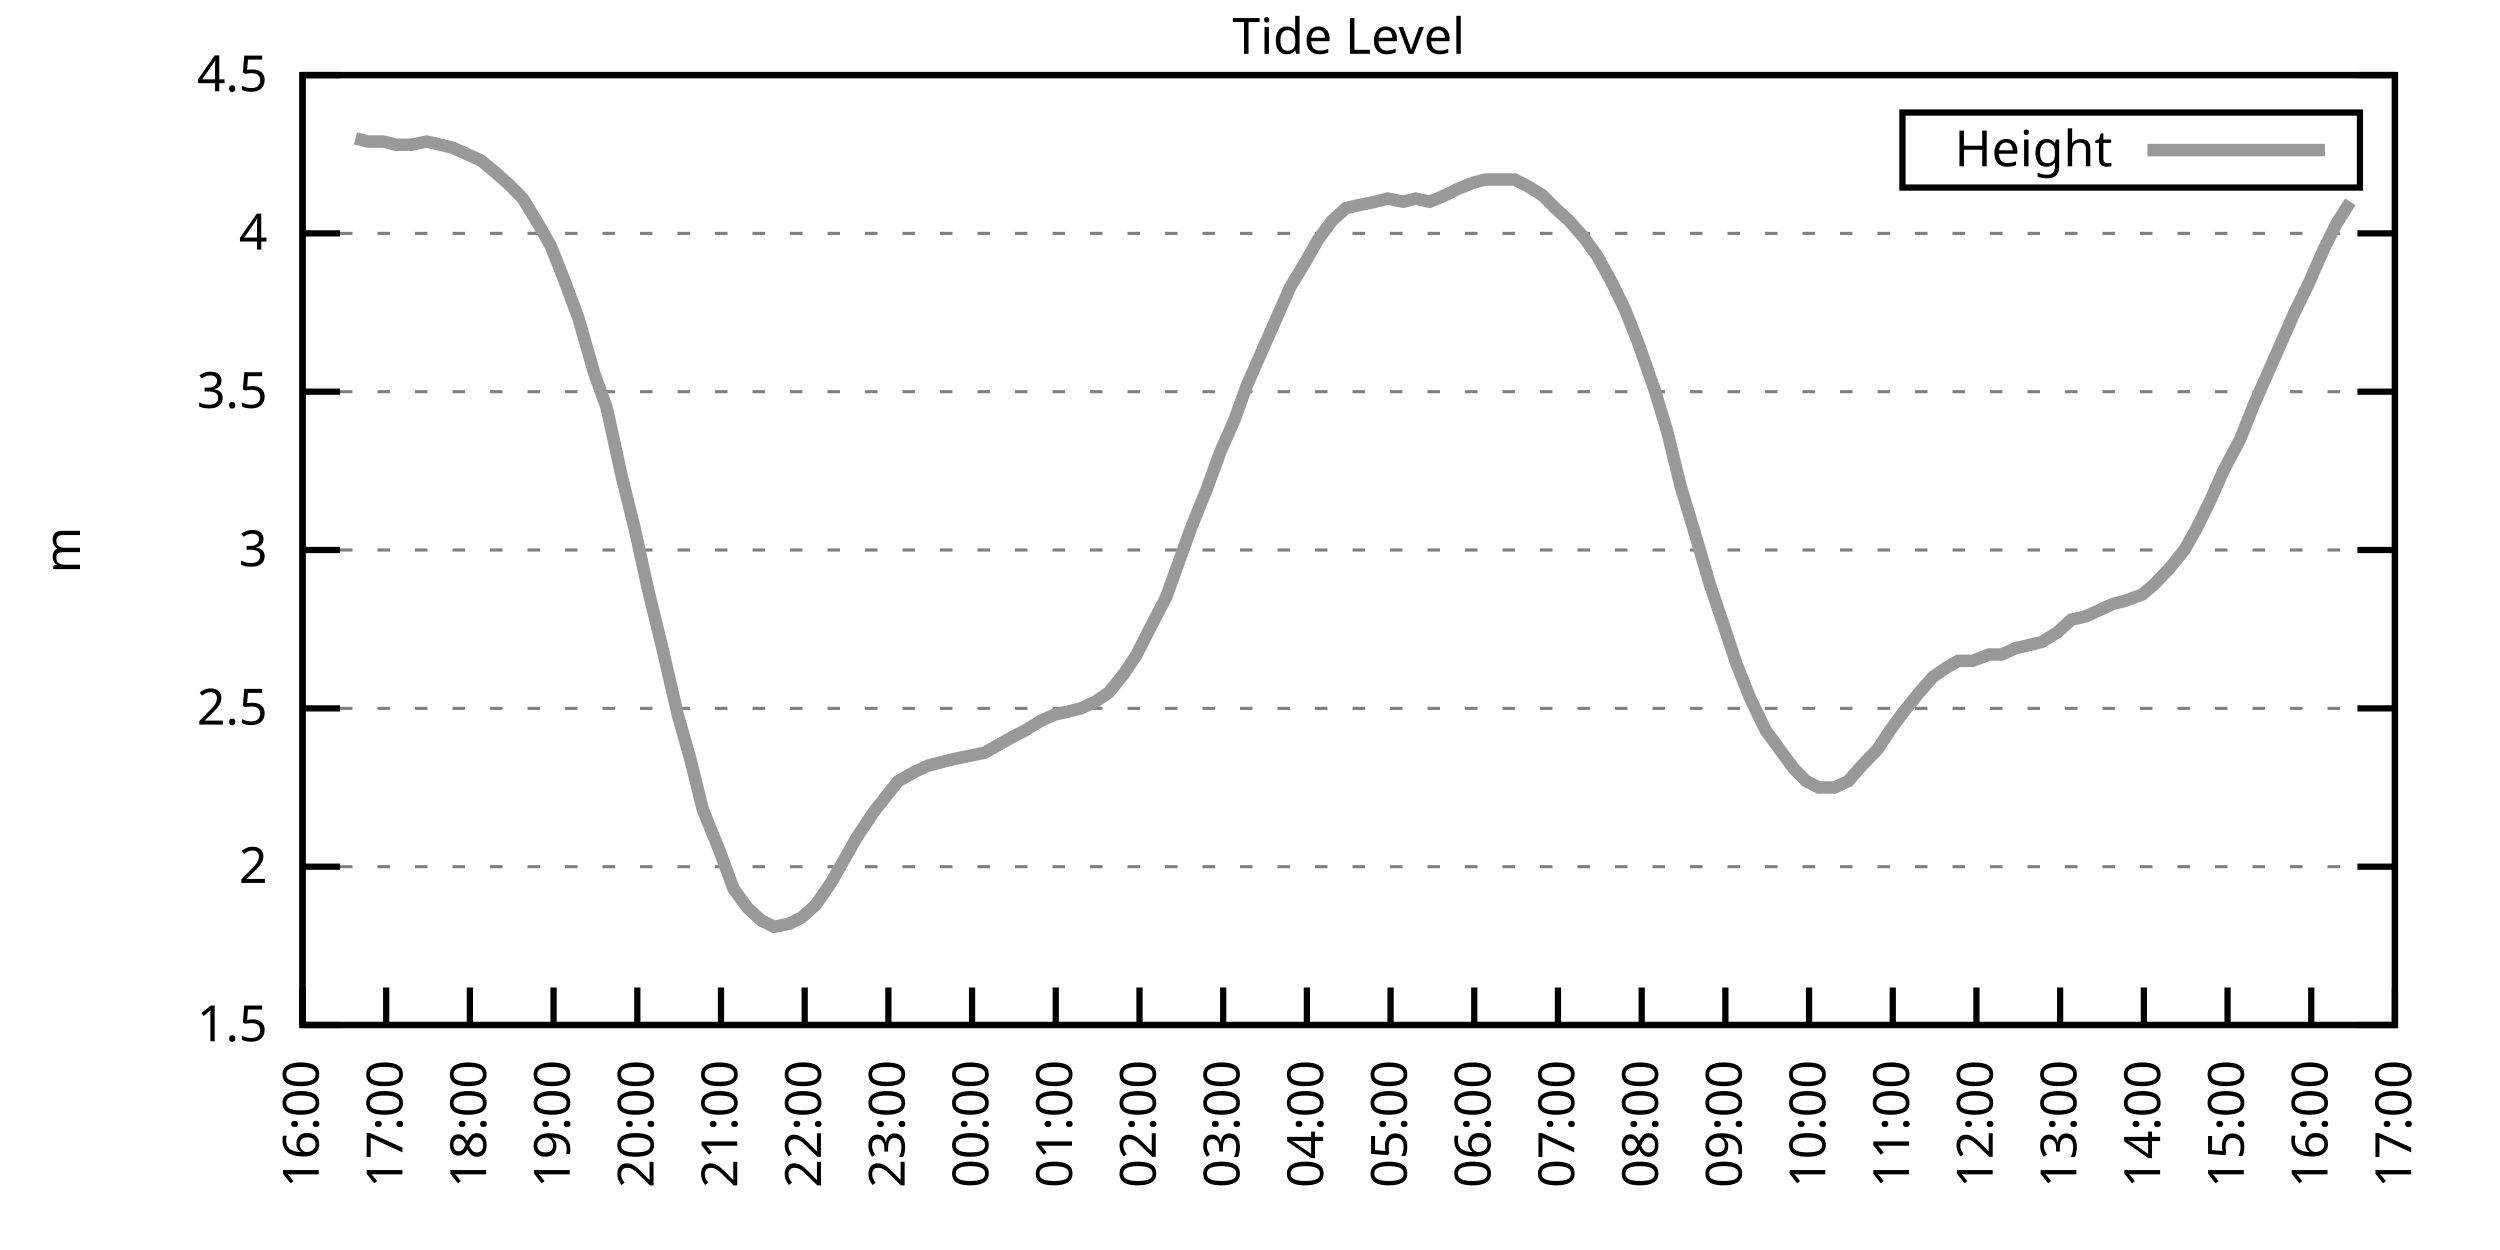
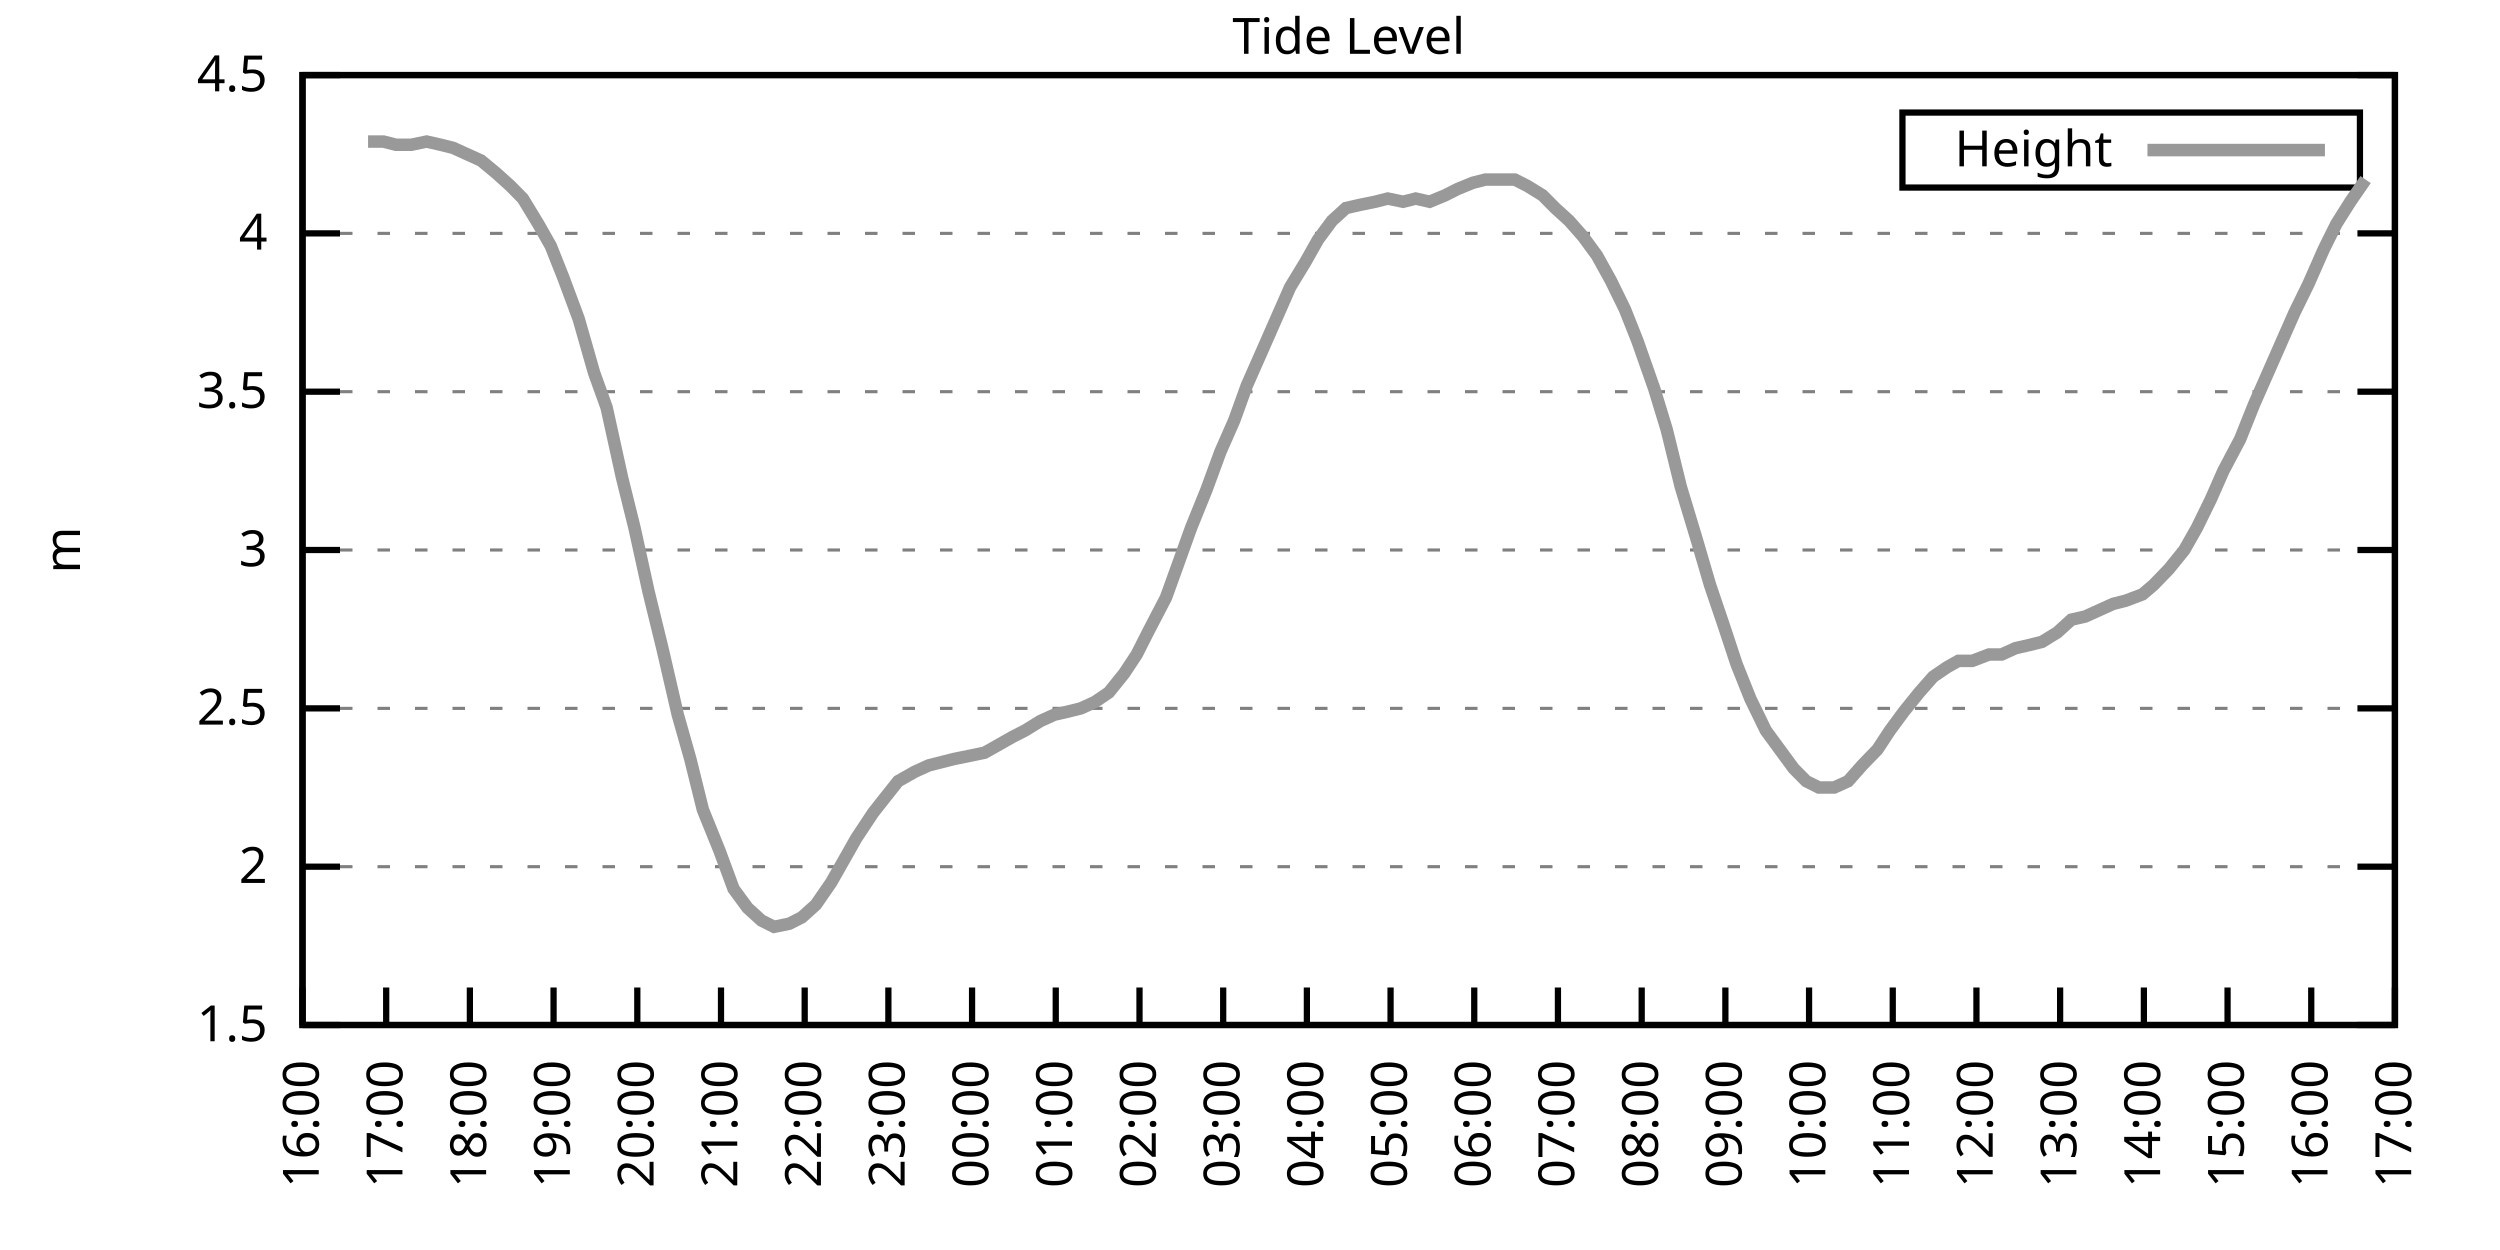
<svg xmlns="http://www.w3.org/2000/svg" xmlns:xlink="http://www.w3.org/1999/xlink" width="400" height="200" viewBox="0 0 400 200">
  <g id="gnuplot_canvas">
    <rect x="0" y="0" width="400" height="200" fill="none" />
    <defs>
      <circle id="gpDot" r="0.5" stroke-width="0.5" stroke="currentColor" />
      <path id="gpPt0" stroke-width="0.333" stroke="currentColor" d="M-1,0 h2 M0,-1 v2" />
      <path id="gpPt1" stroke-width="0.333" stroke="currentColor" d="M-1,-1 L1,1 M1,-1 L-1,1" />
      <path id="gpPt2" stroke-width="0.333" stroke="currentColor" d="M-1,0 L1,0 M0,-1 L0,1 M-1,-1 L1,1 M-1,1 L1,-1" />
      <rect id="gpPt3" stroke-width="0.333" stroke="currentColor" x="-1" y="-1" width="2" height="2" />
      <rect id="gpPt4" stroke-width="0.333" stroke="currentColor" fill="currentColor" x="-1" y="-1" width="2" height="2" />
      <circle id="gpPt5" stroke-width="0.333" stroke="currentColor" cx="0" cy="0" r="1" />
      <use xlink:href="#gpPt5" id="gpPt6" fill="currentColor" stroke="none" />
      <path id="gpPt7" stroke-width="0.333" stroke="currentColor" d="M0,-1.33 L-1.33,0.67 L1.33,0.67 z" />
      <use xlink:href="#gpPt7" id="gpPt8" fill="currentColor" stroke="none" />
      <use xlink:href="#gpPt7" id="gpPt9" stroke="currentColor" transform="rotate(180)" />
      <use xlink:href="#gpPt9" id="gpPt10" fill="currentColor" stroke="none" />
      <use xlink:href="#gpPt3" id="gpPt11" stroke="currentColor" transform="rotate(45)" />
      <use xlink:href="#gpPt11" id="gpPt12" fill="currentColor" stroke="none" />
      <path id="gpPt13" stroke-width="0.333" stroke="currentColor" d="M0,1.330 L1.265,0.411 L0.782,-1.067 L-0.782,-1.076 L-1.265,0.411 z" />
      <use xlink:href="#gpPt13" id="gpPt14" fill="currentColor" stroke="none" />
      <filter id="textbox" filterUnits="objectBoundingBox" x="0" y="0" height="1" width="1">
        <feFlood flood-color="white" flood-opacity="1" result="bgnd" />
        <feComposite in="SourceGraphic" in2="bgnd" operator="atop" />
      </filter>
      <filter id="greybox" filterUnits="objectBoundingBox" x="0" y="0" height="1" width="1">
        <feFlood flood-color="lightgrey" flood-opacity="1" result="grey" />
        <feComposite in="SourceGraphic" in2="grey" operator="atop" />
      </filter>
    </defs>
    <g fill="none" color="white" stroke="currentColor" stroke-width="1.00" stroke-linecap="butt" stroke-linejoin="miter">
</g>
    <g fill="none" color="black" stroke="currentColor" stroke-width="1.00" stroke-linecap="butt" stroke-linejoin="miter">
      <g stroke="none" shape-rendering="crispEdges">
        <polygon fill="rgb(255, 255, 255)" points="48.40,164.00 383.18,164.00 383.18,12.02 48.40,12.02 " />
      </g>
    </g>
    <g fill="none" color="black" stroke="currentColor" stroke-width="1.00" stroke-linecap="butt" stroke-linejoin="miter">
</g>
    <g fill="none" color="black" stroke="black" stroke-width="0.50" stroke-linecap="butt" stroke-linejoin="miter">
</g>
    <g fill="none" color="gray" stroke="currentColor" stroke-width="0.50" stroke-linecap="butt" stroke-linejoin="miter">
      <path stroke="gray" stroke-dasharray="2,4" class="gridline" d="M48.40,164.00 L383.19,164.00  " />
    </g>
    <g fill="none" color="gray" stroke="gray" stroke-width="1.00" stroke-linecap="butt" stroke-linejoin="miter">
</g>
    <g fill="none" color="black" stroke="currentColor" stroke-width="1.00" stroke-linecap="butt" stroke-linejoin="miter">
      <path stroke="black" d="M48.40,164.00 L54.40,164.00 M383.19,164.00 L377.19,164.00  " />
      <g transform="translate(42.80,166.60)" stroke="none" fill="black" font-family="Sans" font-size="8.00" text-anchor="end">
        <text>
          <tspan font-family="Sans"> 1.5</tspan>
        </text>
      </g>
    </g>
    <g fill="none" color="black" stroke="currentColor" stroke-width="1.00" stroke-linecap="butt" stroke-linejoin="miter">
</g>
    <g fill="none" color="black" stroke="black" stroke-width="0.50" stroke-linecap="butt" stroke-linejoin="miter">
</g>
    <g fill="none" color="gray" stroke="currentColor" stroke-width="0.50" stroke-linecap="butt" stroke-linejoin="miter">
      <path stroke="gray" stroke-dasharray="2,4" class="gridline" d="M48.40,138.67 L383.19,138.67  " />
    </g>
    <g fill="none" color="gray" stroke="gray" stroke-width="1.00" stroke-linecap="butt" stroke-linejoin="miter">
</g>
    <g fill="none" color="black" stroke="currentColor" stroke-width="1.00" stroke-linecap="butt" stroke-linejoin="miter">
      <path stroke="black" d="M48.40,138.67 L54.40,138.67 M383.19,138.67 L377.19,138.67  " />
      <g transform="translate(42.80,141.27)" stroke="none" fill="black" font-family="Sans" font-size="8.00" text-anchor="end">
        <text>
          <tspan font-family="Sans"> 2</tspan>
        </text>
      </g>
    </g>
    <g fill="none" color="black" stroke="currentColor" stroke-width="1.00" stroke-linecap="butt" stroke-linejoin="miter">
</g>
    <g fill="none" color="black" stroke="black" stroke-width="0.50" stroke-linecap="butt" stroke-linejoin="miter">
</g>
    <g fill="none" color="gray" stroke="currentColor" stroke-width="0.50" stroke-linecap="butt" stroke-linejoin="miter">
      <path stroke="gray" stroke-dasharray="2,4" class="gridline" d="M48.40,113.34 L383.19,113.34  " />
    </g>
    <g fill="none" color="gray" stroke="gray" stroke-width="1.00" stroke-linecap="butt" stroke-linejoin="miter">
</g>
    <g fill="none" color="black" stroke="currentColor" stroke-width="1.00" stroke-linecap="butt" stroke-linejoin="miter">
      <path stroke="black" d="M48.40,113.34 L54.40,113.34 M383.19,113.34 L377.19,113.34  " />
      <g transform="translate(42.80,115.94)" stroke="none" fill="black" font-family="Sans" font-size="8.00" text-anchor="end">
        <text>
          <tspan font-family="Sans"> 2.5</tspan>
        </text>
      </g>
    </g>
    <g fill="none" color="black" stroke="currentColor" stroke-width="1.00" stroke-linecap="butt" stroke-linejoin="miter">
</g>
    <g fill="none" color="black" stroke="black" stroke-width="0.50" stroke-linecap="butt" stroke-linejoin="miter">
</g>
    <g fill="none" color="gray" stroke="currentColor" stroke-width="0.50" stroke-linecap="butt" stroke-linejoin="miter">
      <path stroke="gray" stroke-dasharray="2,4" class="gridline" d="M48.40,88.00 L383.19,88.00  " />
    </g>
    <g fill="none" color="gray" stroke="gray" stroke-width="1.00" stroke-linecap="butt" stroke-linejoin="miter">
</g>
    <g fill="none" color="black" stroke="currentColor" stroke-width="1.00" stroke-linecap="butt" stroke-linejoin="miter">
      <path stroke="black" d="M48.40,88.00 L54.40,88.00 M383.19,88.00 L377.19,88.00  " />
      <g transform="translate(42.80,90.60)" stroke="none" fill="black" font-family="Sans" font-size="8.00" text-anchor="end">
        <text>
          <tspan font-family="Sans"> 3</tspan>
        </text>
      </g>
    </g>
    <g fill="none" color="black" stroke="currentColor" stroke-width="1.00" stroke-linecap="butt" stroke-linejoin="miter">
</g>
    <g fill="none" color="black" stroke="black" stroke-width="0.50" stroke-linecap="butt" stroke-linejoin="miter">
</g>
    <g fill="none" color="gray" stroke="currentColor" stroke-width="0.50" stroke-linecap="butt" stroke-linejoin="miter">
      <path stroke="gray" stroke-dasharray="2,4" class="gridline" d="M48.40,62.67 L383.19,62.67  " />
    </g>
    <g fill="none" color="gray" stroke="gray" stroke-width="1.00" stroke-linecap="butt" stroke-linejoin="miter">
</g>
    <g fill="none" color="black" stroke="currentColor" stroke-width="1.00" stroke-linecap="butt" stroke-linejoin="miter">
      <path stroke="black" d="M48.40,62.67 L54.40,62.67 M383.19,62.67 L377.19,62.67  " />
      <g transform="translate(42.80,65.27)" stroke="none" fill="black" font-family="Sans" font-size="8.00" text-anchor="end">
        <text>
          <tspan font-family="Sans"> 3.5</tspan>
        </text>
      </g>
    </g>
    <g fill="none" color="black" stroke="currentColor" stroke-width="1.00" stroke-linecap="butt" stroke-linejoin="miter">
</g>
    <g fill="none" color="black" stroke="black" stroke-width="0.50" stroke-linecap="butt" stroke-linejoin="miter">
</g>
    <g fill="none" color="gray" stroke="currentColor" stroke-width="0.50" stroke-linecap="butt" stroke-linejoin="miter">
      <path stroke="gray" stroke-dasharray="2,4" class="gridline" d="M48.40,37.34 L383.19,37.34  " />
    </g>
    <g fill="none" color="gray" stroke="gray" stroke-width="1.00" stroke-linecap="butt" stroke-linejoin="miter">
</g>
    <g fill="none" color="black" stroke="currentColor" stroke-width="1.00" stroke-linecap="butt" stroke-linejoin="miter">
      <path stroke="black" d="M48.40,37.34 L54.40,37.34 M383.19,37.34 L377.19,37.34  " />
      <g transform="translate(42.80,39.94)" stroke="none" fill="black" font-family="Sans" font-size="8.00" text-anchor="end">
        <text>
          <tspan font-family="Sans"> 4</tspan>
        </text>
      </g>
    </g>
    <g fill="none" color="black" stroke="currentColor" stroke-width="1.00" stroke-linecap="butt" stroke-linejoin="miter">
</g>
    <g fill="none" color="black" stroke="black" stroke-width="0.50" stroke-linecap="butt" stroke-linejoin="miter">
</g>
    <g fill="none" color="gray" stroke="currentColor" stroke-width="0.50" stroke-linecap="butt" stroke-linejoin="miter">
      <path stroke="gray" stroke-dasharray="2,4" class="gridline" d="M48.40,12.01 L383.19,12.01  " />
    </g>
    <g fill="none" color="gray" stroke="gray" stroke-width="1.00" stroke-linecap="butt" stroke-linejoin="miter">
</g>
    <g fill="none" color="black" stroke="currentColor" stroke-width="1.00" stroke-linecap="butt" stroke-linejoin="miter">
      <path stroke="black" d="M48.40,12.01 L54.40,12.01 M383.19,12.01 L377.19,12.01  " />
      <g transform="translate(42.80,14.61)" stroke="none" fill="black" font-family="Sans" font-size="8.00" text-anchor="end">
        <text>
          <tspan font-family="Sans"> 4.5</tspan>
        </text>
      </g>
    </g>
    <g fill="none" color="black" stroke="currentColor" stroke-width="1.00" stroke-linecap="butt" stroke-linejoin="miter">
      <path stroke="black" d="M48.40,164.00 L48.40,158.00  " />
      <g transform="translate(51.00,169.60) rotate(270.00)" stroke="none" fill="black" font-family="Sans" font-size="8.00" text-anchor="end">
        <text>
          <tspan font-family="Sans">16:00</tspan>
        </text>
      </g>
    </g>
    <g fill="none" color="black" stroke="currentColor" stroke-width="1.00" stroke-linecap="butt" stroke-linejoin="miter">
      <path stroke="black" d="M61.79,164.00 L61.79,158.00  " />
      <g transform="translate(64.39,169.60) rotate(270.00)" stroke="none" fill="black" font-family="Sans" font-size="8.00" text-anchor="end">
        <text>
          <tspan font-family="Sans">17:00</tspan>
        </text>
      </g>
    </g>
    <g fill="none" color="black" stroke="currentColor" stroke-width="1.00" stroke-linecap="butt" stroke-linejoin="miter">
      <path stroke="black" d="M75.18,164.00 L75.18,158.00  " />
      <g transform="translate(77.78,169.60) rotate(270.00)" stroke="none" fill="black" font-family="Sans" font-size="8.00" text-anchor="end">
        <text>
          <tspan font-family="Sans">18:00</tspan>
        </text>
      </g>
    </g>
    <g fill="none" color="black" stroke="currentColor" stroke-width="1.00" stroke-linecap="butt" stroke-linejoin="miter">
      <path stroke="black" d="M88.57,164.00 L88.57,158.00  " />
      <g transform="translate(91.17,169.60) rotate(270.00)" stroke="none" fill="black" font-family="Sans" font-size="8.00" text-anchor="end">
        <text>
          <tspan font-family="Sans">19:00</tspan>
        </text>
      </g>
    </g>
    <g fill="none" color="black" stroke="currentColor" stroke-width="1.00" stroke-linecap="butt" stroke-linejoin="miter">
      <path stroke="black" d="M101.97,164.00 L101.97,158.00  " />
      <g transform="translate(104.57,169.60) rotate(270.00)" stroke="none" fill="black" font-family="Sans" font-size="8.00" text-anchor="end">
        <text>
          <tspan font-family="Sans">20:00</tspan>
        </text>
      </g>
    </g>
    <g fill="none" color="black" stroke="currentColor" stroke-width="1.00" stroke-linecap="butt" stroke-linejoin="miter">
      <path stroke="black" d="M115.36,164.00 L115.36,158.00  " />
      <g transform="translate(117.96,169.60) rotate(270.00)" stroke="none" fill="black" font-family="Sans" font-size="8.00" text-anchor="end">
        <text>
          <tspan font-family="Sans">21:00</tspan>
        </text>
      </g>
    </g>
    <g fill="none" color="black" stroke="currentColor" stroke-width="1.00" stroke-linecap="butt" stroke-linejoin="miter">
      <path stroke="black" d="M128.75,164.00 L128.75,158.00  " />
      <g transform="translate(131.35,169.60) rotate(270.00)" stroke="none" fill="black" font-family="Sans" font-size="8.00" text-anchor="end">
        <text>
          <tspan font-family="Sans">22:00</tspan>
        </text>
      </g>
    </g>
    <g fill="none" color="black" stroke="currentColor" stroke-width="1.00" stroke-linecap="butt" stroke-linejoin="miter">
      <path stroke="black" d="M142.14,164.00 L142.14,158.00  " />
      <g transform="translate(144.74,169.60) rotate(270.00)" stroke="none" fill="black" font-family="Sans" font-size="8.00" text-anchor="end">
        <text>
          <tspan font-family="Sans">23:00</tspan>
        </text>
      </g>
    </g>
    <g fill="none" color="black" stroke="currentColor" stroke-width="1.00" stroke-linecap="butt" stroke-linejoin="miter">
      <path stroke="black" d="M155.53,164.00 L155.53,158.00  " />
      <g transform="translate(158.13,169.60) rotate(270.00)" stroke="none" fill="black" font-family="Sans" font-size="8.00" text-anchor="end">
        <text>
          <tspan font-family="Sans">00:00</tspan>
        </text>
      </g>
    </g>
    <g fill="none" color="black" stroke="currentColor" stroke-width="1.00" stroke-linecap="butt" stroke-linejoin="miter">
      <path stroke="black" d="M168.92,164.00 L168.92,158.00  " />
      <g transform="translate(171.52,169.60) rotate(270.00)" stroke="none" fill="black" font-family="Sans" font-size="8.00" text-anchor="end">
        <text>
          <tspan font-family="Sans">01:00</tspan>
        </text>
      </g>
    </g>
    <g fill="none" color="black" stroke="currentColor" stroke-width="1.00" stroke-linecap="butt" stroke-linejoin="miter">
      <path stroke="black" d="M182.32,164.00 L182.32,158.00  " />
      <g transform="translate(184.92,169.60) rotate(270.00)" stroke="none" fill="black" font-family="Sans" font-size="8.00" text-anchor="end">
        <text>
          <tspan font-family="Sans">02:00</tspan>
        </text>
      </g>
    </g>
    <g fill="none" color="black" stroke="currentColor" stroke-width="1.00" stroke-linecap="butt" stroke-linejoin="miter">
      <path stroke="black" d="M195.71,164.00 L195.71,158.00  " />
      <g transform="translate(198.31,169.60) rotate(270.00)" stroke="none" fill="black" font-family="Sans" font-size="8.00" text-anchor="end">
        <text>
          <tspan font-family="Sans">03:00</tspan>
        </text>
      </g>
    </g>
    <g fill="none" color="black" stroke="currentColor" stroke-width="1.00" stroke-linecap="butt" stroke-linejoin="miter">
      <path stroke="black" d="M209.10,164.00 L209.10,158.00  " />
      <g transform="translate(211.70,169.60) rotate(270.00)" stroke="none" fill="black" font-family="Sans" font-size="8.00" text-anchor="end">
        <text>
          <tspan font-family="Sans">04:00</tspan>
        </text>
      </g>
    </g>
    <g fill="none" color="black" stroke="currentColor" stroke-width="1.00" stroke-linecap="butt" stroke-linejoin="miter">
      <path stroke="black" d="M222.49,164.00 L222.49,158.00  " />
      <g transform="translate(225.09,169.60) rotate(270.00)" stroke="none" fill="black" font-family="Sans" font-size="8.00" text-anchor="end">
        <text>
          <tspan font-family="Sans">05:00</tspan>
        </text>
      </g>
    </g>
    <g fill="none" color="black" stroke="currentColor" stroke-width="1.00" stroke-linecap="butt" stroke-linejoin="miter">
      <path stroke="black" d="M235.88,164.00 L235.88,158.00  " />
      <g transform="translate(238.48,169.60) rotate(270.00)" stroke="none" fill="black" font-family="Sans" font-size="8.00" text-anchor="end">
        <text>
          <tspan font-family="Sans">06:00</tspan>
        </text>
      </g>
    </g>
    <g fill="none" color="black" stroke="currentColor" stroke-width="1.00" stroke-linecap="butt" stroke-linejoin="miter">
      <path stroke="black" d="M249.27,164.00 L249.27,158.00  " />
      <g transform="translate(251.87,169.60) rotate(270.00)" stroke="none" fill="black" font-family="Sans" font-size="8.00" text-anchor="end">
        <text>
          <tspan font-family="Sans">07:00</tspan>
        </text>
      </g>
    </g>
    <g fill="none" color="black" stroke="currentColor" stroke-width="1.00" stroke-linecap="butt" stroke-linejoin="miter">
      <path stroke="black" d="M262.67,164.00 L262.67,158.00  " />
      <g transform="translate(265.27,169.60) rotate(270.00)" stroke="none" fill="black" font-family="Sans" font-size="8.00" text-anchor="end">
        <text>
          <tspan font-family="Sans">08:00</tspan>
        </text>
      </g>
    </g>
    <g fill="none" color="black" stroke="currentColor" stroke-width="1.00" stroke-linecap="butt" stroke-linejoin="miter">
      <path stroke="black" d="M276.06,164.00 L276.06,158.00  " />
      <g transform="translate(278.66,169.60) rotate(270.00)" stroke="none" fill="black" font-family="Sans" font-size="8.00" text-anchor="end">
        <text>
          <tspan font-family="Sans">09:00</tspan>
        </text>
      </g>
    </g>
    <g fill="none" color="black" stroke="currentColor" stroke-width="1.00" stroke-linecap="butt" stroke-linejoin="miter">
      <path stroke="black" d="M289.45,164.00 L289.45,158.00  " />
      <g transform="translate(292.05,169.60) rotate(270.00)" stroke="none" fill="black" font-family="Sans" font-size="8.00" text-anchor="end">
        <text>
          <tspan font-family="Sans">10:00</tspan>
        </text>
      </g>
    </g>
    <g fill="none" color="black" stroke="currentColor" stroke-width="1.00" stroke-linecap="butt" stroke-linejoin="miter">
      <path stroke="black" d="M302.84,164.00 L302.84,158.00  " />
      <g transform="translate(305.44,169.60) rotate(270.00)" stroke="none" fill="black" font-family="Sans" font-size="8.00" text-anchor="end">
        <text>
          <tspan font-family="Sans">11:00</tspan>
        </text>
      </g>
    </g>
    <g fill="none" color="black" stroke="currentColor" stroke-width="1.00" stroke-linecap="butt" stroke-linejoin="miter">
      <path stroke="black" d="M316.23,164.00 L316.23,158.00  " />
      <g transform="translate(318.83,169.60) rotate(270.00)" stroke="none" fill="black" font-family="Sans" font-size="8.00" text-anchor="end">
        <text>
          <tspan font-family="Sans">12:00</tspan>
        </text>
      </g>
    </g>
    <g fill="none" color="black" stroke="currentColor" stroke-width="1.00" stroke-linecap="butt" stroke-linejoin="miter">
      <path stroke="black" d="M329.62,164.00 L329.62,158.00  " />
      <g transform="translate(332.22,169.60) rotate(270.00)" stroke="none" fill="black" font-family="Sans" font-size="8.00" text-anchor="end">
        <text>
          <tspan font-family="Sans">13:00</tspan>
        </text>
      </g>
    </g>
    <g fill="none" color="black" stroke="currentColor" stroke-width="1.00" stroke-linecap="butt" stroke-linejoin="miter">
      <path stroke="black" d="M343.02,164.00 L343.02,158.00  " />
      <g transform="translate(345.62,169.60) rotate(270.00)" stroke="none" fill="black" font-family="Sans" font-size="8.00" text-anchor="end">
        <text>
          <tspan font-family="Sans">14:00</tspan>
        </text>
      </g>
    </g>
    <g fill="none" color="black" stroke="currentColor" stroke-width="1.00" stroke-linecap="butt" stroke-linejoin="miter">
      <path stroke="black" d="M356.41,164.00 L356.41,158.00  " />
      <g transform="translate(359.01,169.60) rotate(270.00)" stroke="none" fill="black" font-family="Sans" font-size="8.00" text-anchor="end">
        <text>
          <tspan font-family="Sans">15:00</tspan>
        </text>
      </g>
    </g>
    <g fill="none" color="black" stroke="currentColor" stroke-width="1.00" stroke-linecap="butt" stroke-linejoin="miter">
      <path stroke="black" d="M369.80,164.00 L369.80,158.00  " />
      <g transform="translate(372.40,169.60) rotate(270.00)" stroke="none" fill="black" font-family="Sans" font-size="8.00" text-anchor="end">
        <text>
          <tspan font-family="Sans">16:00</tspan>
        </text>
      </g>
    </g>
    <g fill="none" color="black" stroke="currentColor" stroke-width="1.00" stroke-linecap="butt" stroke-linejoin="miter">
      <path stroke="black" d="M383.19,164.00 L383.19,158.00  " />
      <g transform="translate(385.79,169.60) rotate(270.00)" stroke="none" fill="black" font-family="Sans" font-size="8.00" text-anchor="end">
        <text>
          <tspan font-family="Sans">17:00</tspan>
        </text>
      </g>
    </g>
    <g fill="none" color="black" stroke="currentColor" stroke-width="1.00" stroke-linecap="butt" stroke-linejoin="miter">
</g>
    <g fill="none" color="black" stroke="currentColor" stroke-width="1.00" stroke-linecap="butt" stroke-linejoin="miter">
      <path stroke="black" d="M48.40,12.01 L48.40,164.00 L383.19,164.00 L383.19,12.01 L48.40,12.01 Z  " />
    </g>
    <g fill="none" color="black" stroke="currentColor" stroke-width="1.00" stroke-linecap="butt" stroke-linejoin="miter">
</g>
    <g fill="none" color="black" stroke="currentColor" stroke-width="1.00" stroke-linecap="butt" stroke-linejoin="miter">
      <path stroke="black" d="M304.39,30.01 L304.39,18.01 L377.59,18.01 L377.59,30.01 L304.39,30.01 Z  " />
    </g>
    <g id="Tide_level_plot_1">
      <g fill="none" color="white" stroke="black" stroke-width="2.00" stroke-linecap="butt" stroke-linejoin="miter">
</g>
      <g fill="none" color="black" stroke="currentColor" stroke-width="2.00" stroke-linecap="butt" stroke-linejoin="miter">
        <g transform="translate(337.99,26.61)" stroke="none" fill="black" font-family="Sans" font-size="8.00" text-anchor="end">
          <text>
            <tspan font-family="Sans">Height</tspan>
          </text>
        </g>
      </g>
      <g fill="none" color="black" stroke="currentColor" stroke-width="2.00" stroke-linecap="butt" stroke-linejoin="miter">
-         <path stroke="rgb(153, 153, 153)" d="M343.59,24.01 L371.99,24.01 M56.88,22.14 L58.89,22.65 L61.35,22.65 L63.35,23.16 L65.81,23.16 L68.26,22.65   L70.50,23.16 L72.50,23.66 L74.74,24.68 L76.97,25.69 L79.42,27.72 L81.66,29.74 L83.66,31.77 L86.12,35.82   L88.13,39.37 L90.14,44.43 L92.59,51.02 L95.05,59.63 L97.06,65.21 L99.51,76.35 L101.52,84.46 L103.75,94.59   L105.98,103.71 L108.44,114.35 L110.45,121.44 L112.46,129.55 L115.13,136.14 L117.37,142.21 L119.60,145.25 L121.83,147.28   L123.84,148.29 L126.29,147.79 L128.30,146.77 L130.54,144.75 L132.99,141.20 L135.00,137.66 L137.01,134.11 L139.69,130.06   L141.69,127.52 L143.70,124.99 L146.38,123.47 L148.61,122.46 L150.62,121.95 L152.63,121.44 L155.09,120.94 L157.54,120.43   L159.33,119.42 L162.01,117.90 L164.01,116.88 L166.47,115.36 L168.70,114.35 L170.93,113.84 L172.94,113.34 L175.17,112.32   L177.41,110.80 L179.86,107.76 L181.87,104.72 L183.66,101.18 L186.56,95.60 L188.57,90.03 L190.57,84.46 L193.03,78.38   L195.26,72.30 L197.49,67.23 L199.50,61.66 L201.96,56.09 L204.19,51.02 L206.42,45.95 L208.88,41.90 L210.88,38.35   L213.12,35.32 L215.35,33.29 L217.58,32.78 L220.04,32.28 L222.04,31.77 L224.50,32.28 L226.51,31.77 L228.74,32.28   L231.20,31.26 L233.20,30.25 L235.66,29.24 L237.67,28.73 L239.90,28.73 L242.36,28.73 L244.36,29.74 L246.82,31.26   L248.83,33.29 L251.06,35.32 L253.29,37.85 L255.52,40.89 L257.76,44.94 L259.99,49.50 L262.00,54.57 L264.67,62.17   L266.68,68.75 L268.92,77.87 L271.37,85.98 L273.60,93.58 L275.83,100.16 L277.84,106.24 L280.07,111.82 L282.53,116.88   L286.99,122.96 L289.00,124.99 L291.01,126.00 L293.47,126.00 L295.70,124.99 L297.93,122.46 L300.39,119.92 L302.39,116.88   L304.63,113.84 L307.08,110.80 L309.31,108.27 L311.54,106.75 L313.33,105.74 L315.56,105.74 L318.24,104.72 L320.25,104.72   L322.48,103.71 L324.71,103.20 L326.72,102.70 L329.18,101.18 L331.41,99.15 L333.64,98.64 L335.87,97.63 L338.10,96.62   L340.11,96.11 L342.79,95.10 L344.58,93.58 L347.03,91.04 L349.49,88.00 L351.50,84.46 L353.73,79.90 L355.74,75.34   L358.42,70.27 L360.65,64.70 L362.66,60.14 L364.89,55.07 L367.12,50.01 L369.35,45.45 L371.81,39.87 L373.82,35.82   L376.05,32.28  " />
+         <path stroke="rgb(153, 153, 153)" d="M343.59,24.01 L371.99,24.01 M58.89,22.65 L61.35,22.65 L63.35,23.16 L65.81,23.16 L68.26,22.65 L70.50,23.16   L72.50,23.66 L74.74,24.68 L76.97,25.69 L79.42,27.72 L81.66,29.74 L83.66,31.77 L86.12,35.82 L88.13,39.37   L90.14,44.43 L92.59,51.02 L95.05,59.63 L97.06,65.21 L99.51,76.35 L101.52,84.46 L103.75,94.59 L105.98,103.71   L108.44,114.35 L110.45,121.44 L112.46,129.55 L115.13,136.14 L117.37,142.21 L119.60,145.25 L121.83,147.28 L123.84,148.29   L126.29,147.79 L128.30,146.77 L130.54,144.75 L132.99,141.20 L135.00,137.66 L137.01,134.11 L139.69,130.06 L141.69,127.52   L143.70,124.99 L146.38,123.47 L148.61,122.46 L150.62,121.95 L152.63,121.44 L155.09,120.94 L157.54,120.43 L159.33,119.42   L162.01,117.90 L164.01,116.88 L166.47,115.36 L168.70,114.35 L170.93,113.84 L172.94,113.34 L175.17,112.32 L177.41,110.80   L179.86,107.76 L181.87,104.72 L183.66,101.18 L186.56,95.60 L188.57,90.03 L190.57,84.46 L193.03,78.38 L195.26,72.30   L197.49,67.23 L199.50,61.66 L201.96,56.09 L204.19,51.02 L206.42,45.95 L208.88,41.90 L210.88,38.35 L213.12,35.32   L215.35,33.29 L217.58,32.78 L220.04,32.28 L222.04,31.77 L224.50,32.28 L226.51,31.77 L228.74,32.28 L231.20,31.26   L233.20,30.25 L235.66,29.24 L237.67,28.73 L239.90,28.73 L242.36,28.73 L244.36,29.74 L246.82,31.26 L248.83,33.29   L251.06,35.32 L253.29,37.85 L255.52,40.89 L257.76,44.94 L259.99,49.50 L262.00,54.57 L264.67,62.17 L266.68,68.75   L268.92,77.87 L271.37,85.98 L273.60,93.58 L275.83,100.16 L277.84,106.24 L280.07,111.82 L282.53,116.88 L286.99,122.96   L289.00,124.99 L291.01,126.00 L293.47,126.00 L295.70,124.99 L297.93,122.46 L300.39,119.92 L302.39,116.88 L304.63,113.84   L307.08,110.80 L309.31,108.27 L311.54,106.75 L313.33,105.74 L315.56,105.74 L318.24,104.72 L320.25,104.72 L322.48,103.71   L324.71,103.20 L326.72,102.70 L329.18,101.18 L331.41,99.15 L333.64,98.64 L335.87,97.63 L338.10,96.62 L340.11,96.11   L342.79,95.10 L344.58,93.58 L347.03,91.04 L349.49,88.00 L351.50,84.46 L353.73,79.90 L355.74,75.34 L358.42,70.27   L360.65,64.70 L362.66,60.14 L364.89,55.07 L367.12,50.01 L369.35,45.45 L371.81,39.87 L373.82,35.82 L376.05,32.28   L378.50,28.73  " />
      </g>
    </g>
    <g fill="none" color="black" stroke="currentColor" stroke-width="2.00" stroke-linecap="butt" stroke-linejoin="miter">
</g>
    <g fill="none" color="black" stroke="black" stroke-width="1.00" stroke-linecap="butt" stroke-linejoin="miter">
</g>
    <g fill="none" color="black" stroke="currentColor" stroke-width="1.00" stroke-linecap="butt" stroke-linejoin="miter">
      <path stroke="black" d="M48.40,12.01 L48.40,164.00 L383.19,164.00 L383.19,12.01 L48.40,12.01 Z  " />
      <g transform="translate(12.80,88.01) rotate(270.00)" stroke="none" fill="black" font-family="Sans" font-size="8.00" text-anchor="middle">
        <text>
          <tspan font-family="Sans">m</tspan>
        </text>
      </g>
    </g>
    <g fill="none" color="black" stroke="currentColor" stroke-width="1.00" stroke-linecap="butt" stroke-linejoin="miter">
</g>
    <g fill="none" color="black" stroke="currentColor" stroke-width="1.00" stroke-linecap="butt" stroke-linejoin="miter">
      <g transform="translate(215.79,8.61)" stroke="none" fill="black" font-family="Sans" font-size="8.00" text-anchor="middle">
        <text>
          <tspan font-family="Sans">Tide Level</tspan>
        </text>
      </g>
    </g>
    <g fill="none" color="black" stroke="currentColor" stroke-width="1.00" stroke-linecap="butt" stroke-linejoin="miter">
</g>
  </g>
</svg>
